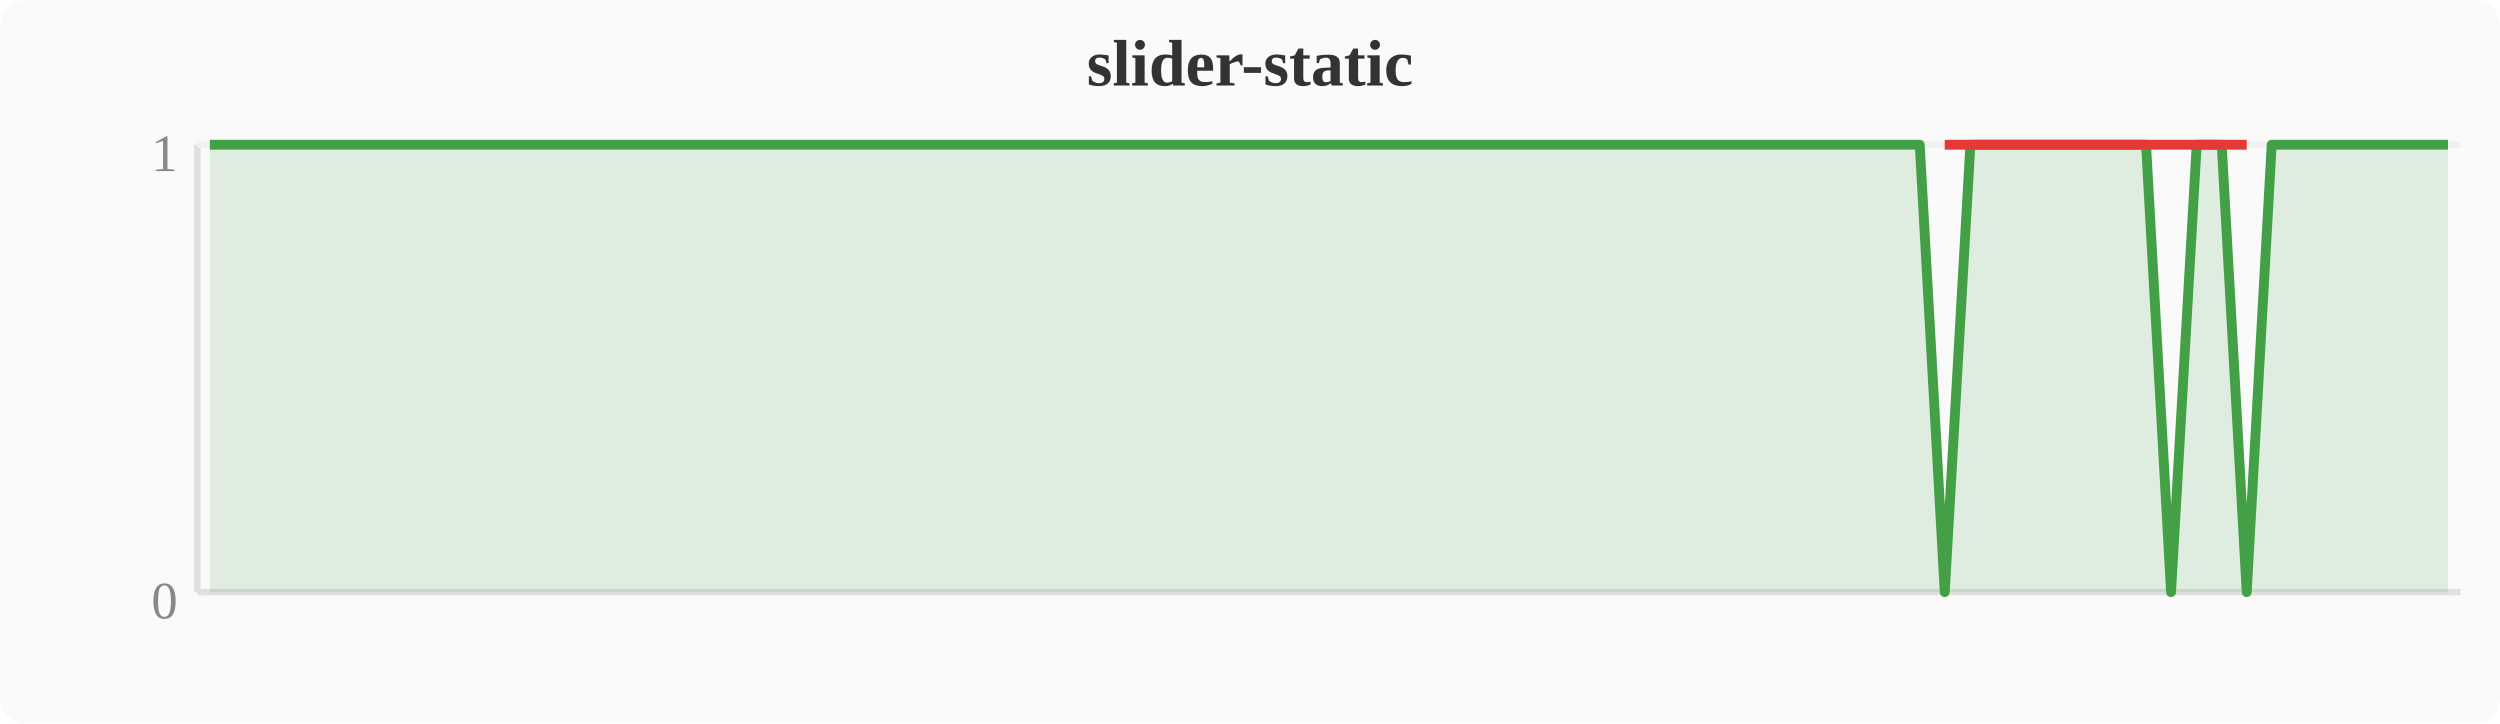
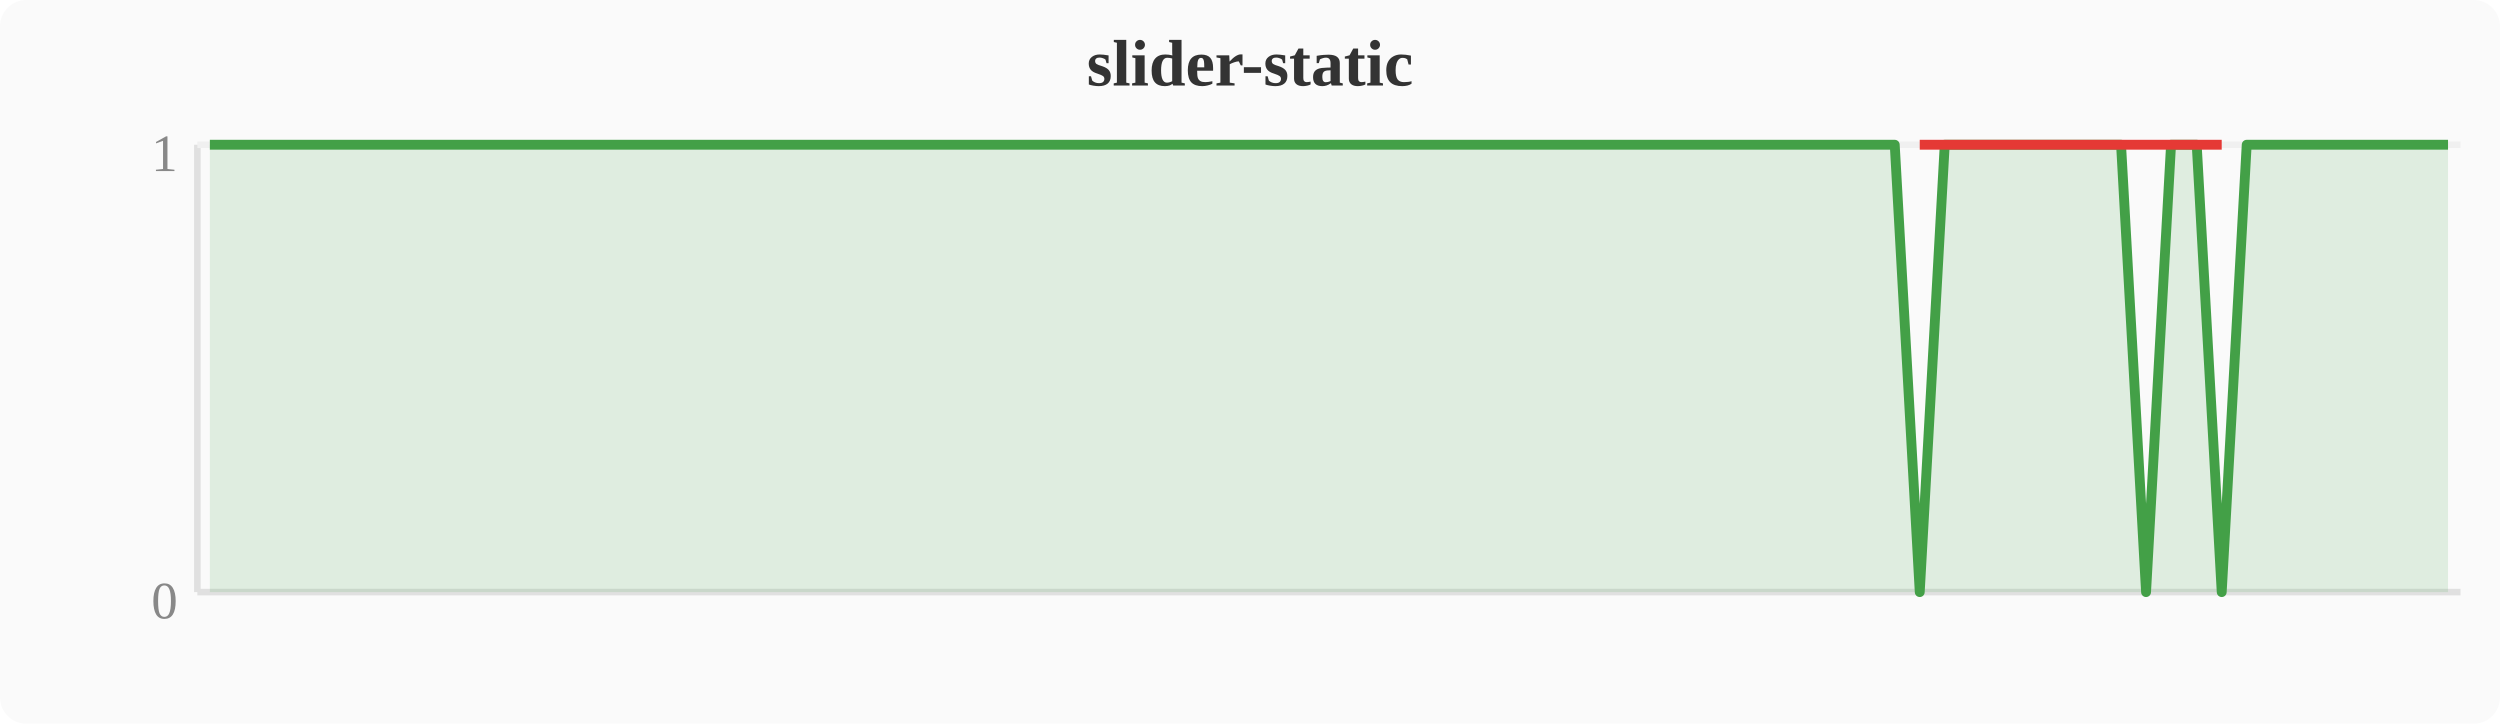
<svg xmlns="http://www.w3.org/2000/svg" width="380" height="110" viewBox="0 0 380 110">
  <rect width="380" height="110" fill="#fafafa" rx="4" />
  <text x="190" y="13" text-anchor="middle" font-size="10" font-weight="bold" fill="#333">slider-static</text>
  <line x1="30" y1="22" x2="30" y2="90" stroke="#e0e0e0" stroke-width="1" />
  <line x1="30" y1="90" x2="374" y2="90" stroke="#e0e0e0" stroke-width="1" />
  <line x1="30" y1="22" x2="374" y2="22" stroke="#f0f0f0" stroke-width="1" />
  <text x="27" y="94" text-anchor="end" font-size="8" fill="#888">0</text>
  <text x="27" y="26" text-anchor="end" font-size="8" fill="#888">1</text>
-   <polygon points="31.9,22.0 35.7,22.0 39.6,22.0 43.4,22.0 47.2,22.0 51.0,22.0 54.8,22.0 58.7,22.0 62.5,22.0 66.3,22.0 70.1,22.0 74.0,22.0 77.8,22.0 81.6,22.0 85.4,22.0 89.2,22.0 93.1,22.0 96.9,22.0 100.7,22.0 104.5,22.0 108.4,22.0 112.2,22.0 116.0,22.0 119.8,22.0 123.6,22.0 127.5,22.0 131.3,22.0 135.1,22.0 138.9,22.0 142.8,22.0 146.6,22.0 150.4,22.0 154.2,22.0 158.0,22.0 161.9,22.0 165.7,22.0 169.5,22.0 173.3,22.0 177.2,22.0 181.0,22.0 184.8,22.0 188.6,22.0 192.4,22.0 196.3,22.0 200.1,22.0 203.9,22.0 207.7,22.0 211.6,22.0 215.4,22.0 219.2,22.0 223.0,22.0 226.8,22.0 230.7,22.0 234.5,22.0 238.3,22.0 242.1,22.0 246.0,22.0 249.8,22.0 253.6,22.0 257.4,22.0 261.2,22.0 265.1,22.0 268.9,22.0 272.7,22.0 276.5,22.0 280.4,22.0 284.2,22.0 288.0,22.0 291.8,22.0 295.6,90.0 299.5,22.0 303.3,22.0 307.1,22.0 310.9,22.0 314.8,22.0 318.6,22.0 322.4,22.0 326.2,22.0 330.0,90.0 333.9,22.0 337.7,22.0 341.5,90.0 345.3,22.0 349.2,22.0 353.0,22.0 356.8,22.0 360.6,22.0 364.4,22.0 368.3,22.0 372.1,22.0 372.1,90 31.9,90" fill="#43a047" opacity="0.15" />
-   <polyline points="31.9,22.0 35.7,22.0 39.6,22.0 43.4,22.0 47.2,22.0 51.0,22.0 54.8,22.0 58.7,22.0 62.5,22.0 66.3,22.0 70.1,22.0 74.0,22.0 77.8,22.0 81.6,22.0 85.4,22.0 89.2,22.0 93.1,22.0 96.9,22.0 100.7,22.0 104.5,22.0 108.4,22.0 112.2,22.0 116.0,22.0 119.8,22.0 123.6,22.0 127.5,22.0 131.3,22.0 135.1,22.0 138.9,22.0 142.8,22.0 146.6,22.0 150.4,22.0 154.2,22.0 158.0,22.0 161.9,22.0 165.7,22.0 169.5,22.0 173.3,22.0 177.2,22.0 181.0,22.0 184.8,22.0 188.6,22.0 192.4,22.0 196.3,22.0 200.1,22.0 203.9,22.0 207.7,22.0 211.6,22.0 215.4,22.0 219.2,22.0 223.0,22.0 226.8,22.0 230.7,22.0 234.5,22.0 238.3,22.0 242.1,22.0 246.0,22.0 249.8,22.0 253.6,22.0 257.4,22.0 261.2,22.0 265.1,22.0 268.9,22.0 272.7,22.0 276.5,22.0 280.4,22.0 284.2,22.0 288.0,22.0 291.8,22.0 295.6,90.0 299.5,22.0 303.3,22.0 307.1,22.0 310.9,22.0 314.8,22.0 318.6,22.0 322.4,22.0 326.2,22.0 330.0,90.0 333.9,22.0 337.7,22.0 341.5,90.0 345.3,22.0 349.2,22.0 353.0,22.0 356.8,22.0 360.6,22.0 364.4,22.0 368.3,22.0 372.1,22.0" fill="none" stroke="#43a047" stroke-width="1.5" stroke-linejoin="round" />
-   <polyline points="295.6,22.0 330.0,22.0 341.5,22.0" fill="none" stroke="#e53935" stroke-width="1.5" stroke-linejoin="round" />
+   <polygon points="31.9,22.0 35.7,22.0 39.6,22.0 43.4,22.0 47.2,22.0 51.0,22.0 54.8,22.0 58.7,22.0 62.5,22.0 66.3,22.0 70.1,22.0 74.0,22.0 77.8,22.0 81.6,22.0 85.4,22.0 89.2,22.0 93.1,22.0 96.9,22.0 100.7,22.0 104.5,22.0 108.4,22.0 112.2,22.0 116.0,22.0 119.8,22.0 123.6,22.0 127.5,22.0 131.3,22.0 135.1,22.0 138.9,22.0 142.8,22.0 146.6,22.0 150.4,22.0 154.2,22.0 158.0,22.0 161.9,22.0 165.7,22.0 169.5,22.0 173.3,22.0 177.2,22.0 181.0,22.0 184.8,22.0 188.6,22.0 192.4,22.0 196.3,22.0 200.1,22.0 203.9,22.0 207.7,22.0 211.6,22.0 215.4,22.0 219.2,22.0 223.0,22.0 226.8,22.0 230.7,22.0 234.5,22.0 238.3,22.0 242.1,22.0 246.0,22.0 249.8,22.0 253.6,22.0 257.4,22.0 261.2,22.0 265.1,22.0 268.9,22.0 272.7,22.0 276.5,22.0 280.4,22.0 284.2,22.0 288.0,22.0 291.8,90.0 295.6,22.0 299.5,22.0 303.3,22.0 307.1,22.0 310.9,22.0 314.8,22.0 318.6,22.0 322.4,22.0 326.2,90.0 330.0,22.0 333.9,22.0 337.7,90.0 341.5,22.0 345.3,22.0 349.2,22.0 353.0,22.0 356.8,22.0 360.6,22.0 364.4,22.0 368.3,22.0 372.1,22.0 372.1,90 31.9,90" fill="#43a047" opacity="0.15" />
+   <polyline points="31.9,22.0 35.7,22.0 39.6,22.0 43.4,22.0 47.2,22.0 51.0,22.0 54.8,22.0 58.7,22.0 62.5,22.0 66.3,22.0 70.1,22.0 74.0,22.0 77.8,22.0 81.6,22.0 85.4,22.0 89.2,22.0 93.1,22.0 96.9,22.0 100.7,22.0 104.5,22.0 108.4,22.0 112.2,22.0 116.0,22.0 119.8,22.0 123.6,22.0 127.5,22.0 131.3,22.0 135.1,22.0 138.9,22.0 142.8,22.0 146.6,22.0 150.4,22.0 154.2,22.0 158.0,22.0 161.9,22.0 165.7,22.0 169.5,22.0 173.3,22.0 177.2,22.0 181.0,22.0 184.8,22.0 188.6,22.0 192.4,22.0 196.3,22.0 200.1,22.0 203.9,22.0 207.7,22.0 211.6,22.0 215.4,22.0 219.2,22.0 223.0,22.0 226.8,22.0 230.7,22.0 234.5,22.0 238.3,22.0 242.1,22.0 246.0,22.0 249.8,22.0 253.6,22.0 257.4,22.0 261.2,22.0 265.1,22.0 268.9,22.0 272.7,22.0 276.5,22.0 280.4,22.0 284.2,22.0 288.0,22.0 291.8,90.0 295.6,22.0 299.5,22.0 303.3,22.0 307.1,22.0 310.9,22.0 314.8,22.0 318.6,22.0 322.4,22.0 326.2,90.0 330.0,22.0 333.9,22.0 337.7,90.0 341.5,22.0 345.3,22.0 349.2,22.0 353.0,22.0 356.8,22.0 360.6,22.0 364.4,22.0 368.3,22.0 372.1,22.0" fill="none" stroke="#43a047" stroke-width="1.5" stroke-linejoin="round" />
+   <polyline points="291.8,22.0 326.2,22.0 337.7,22.0" fill="none" stroke="#e53935" stroke-width="1.5" stroke-linejoin="round" />
</svg>
